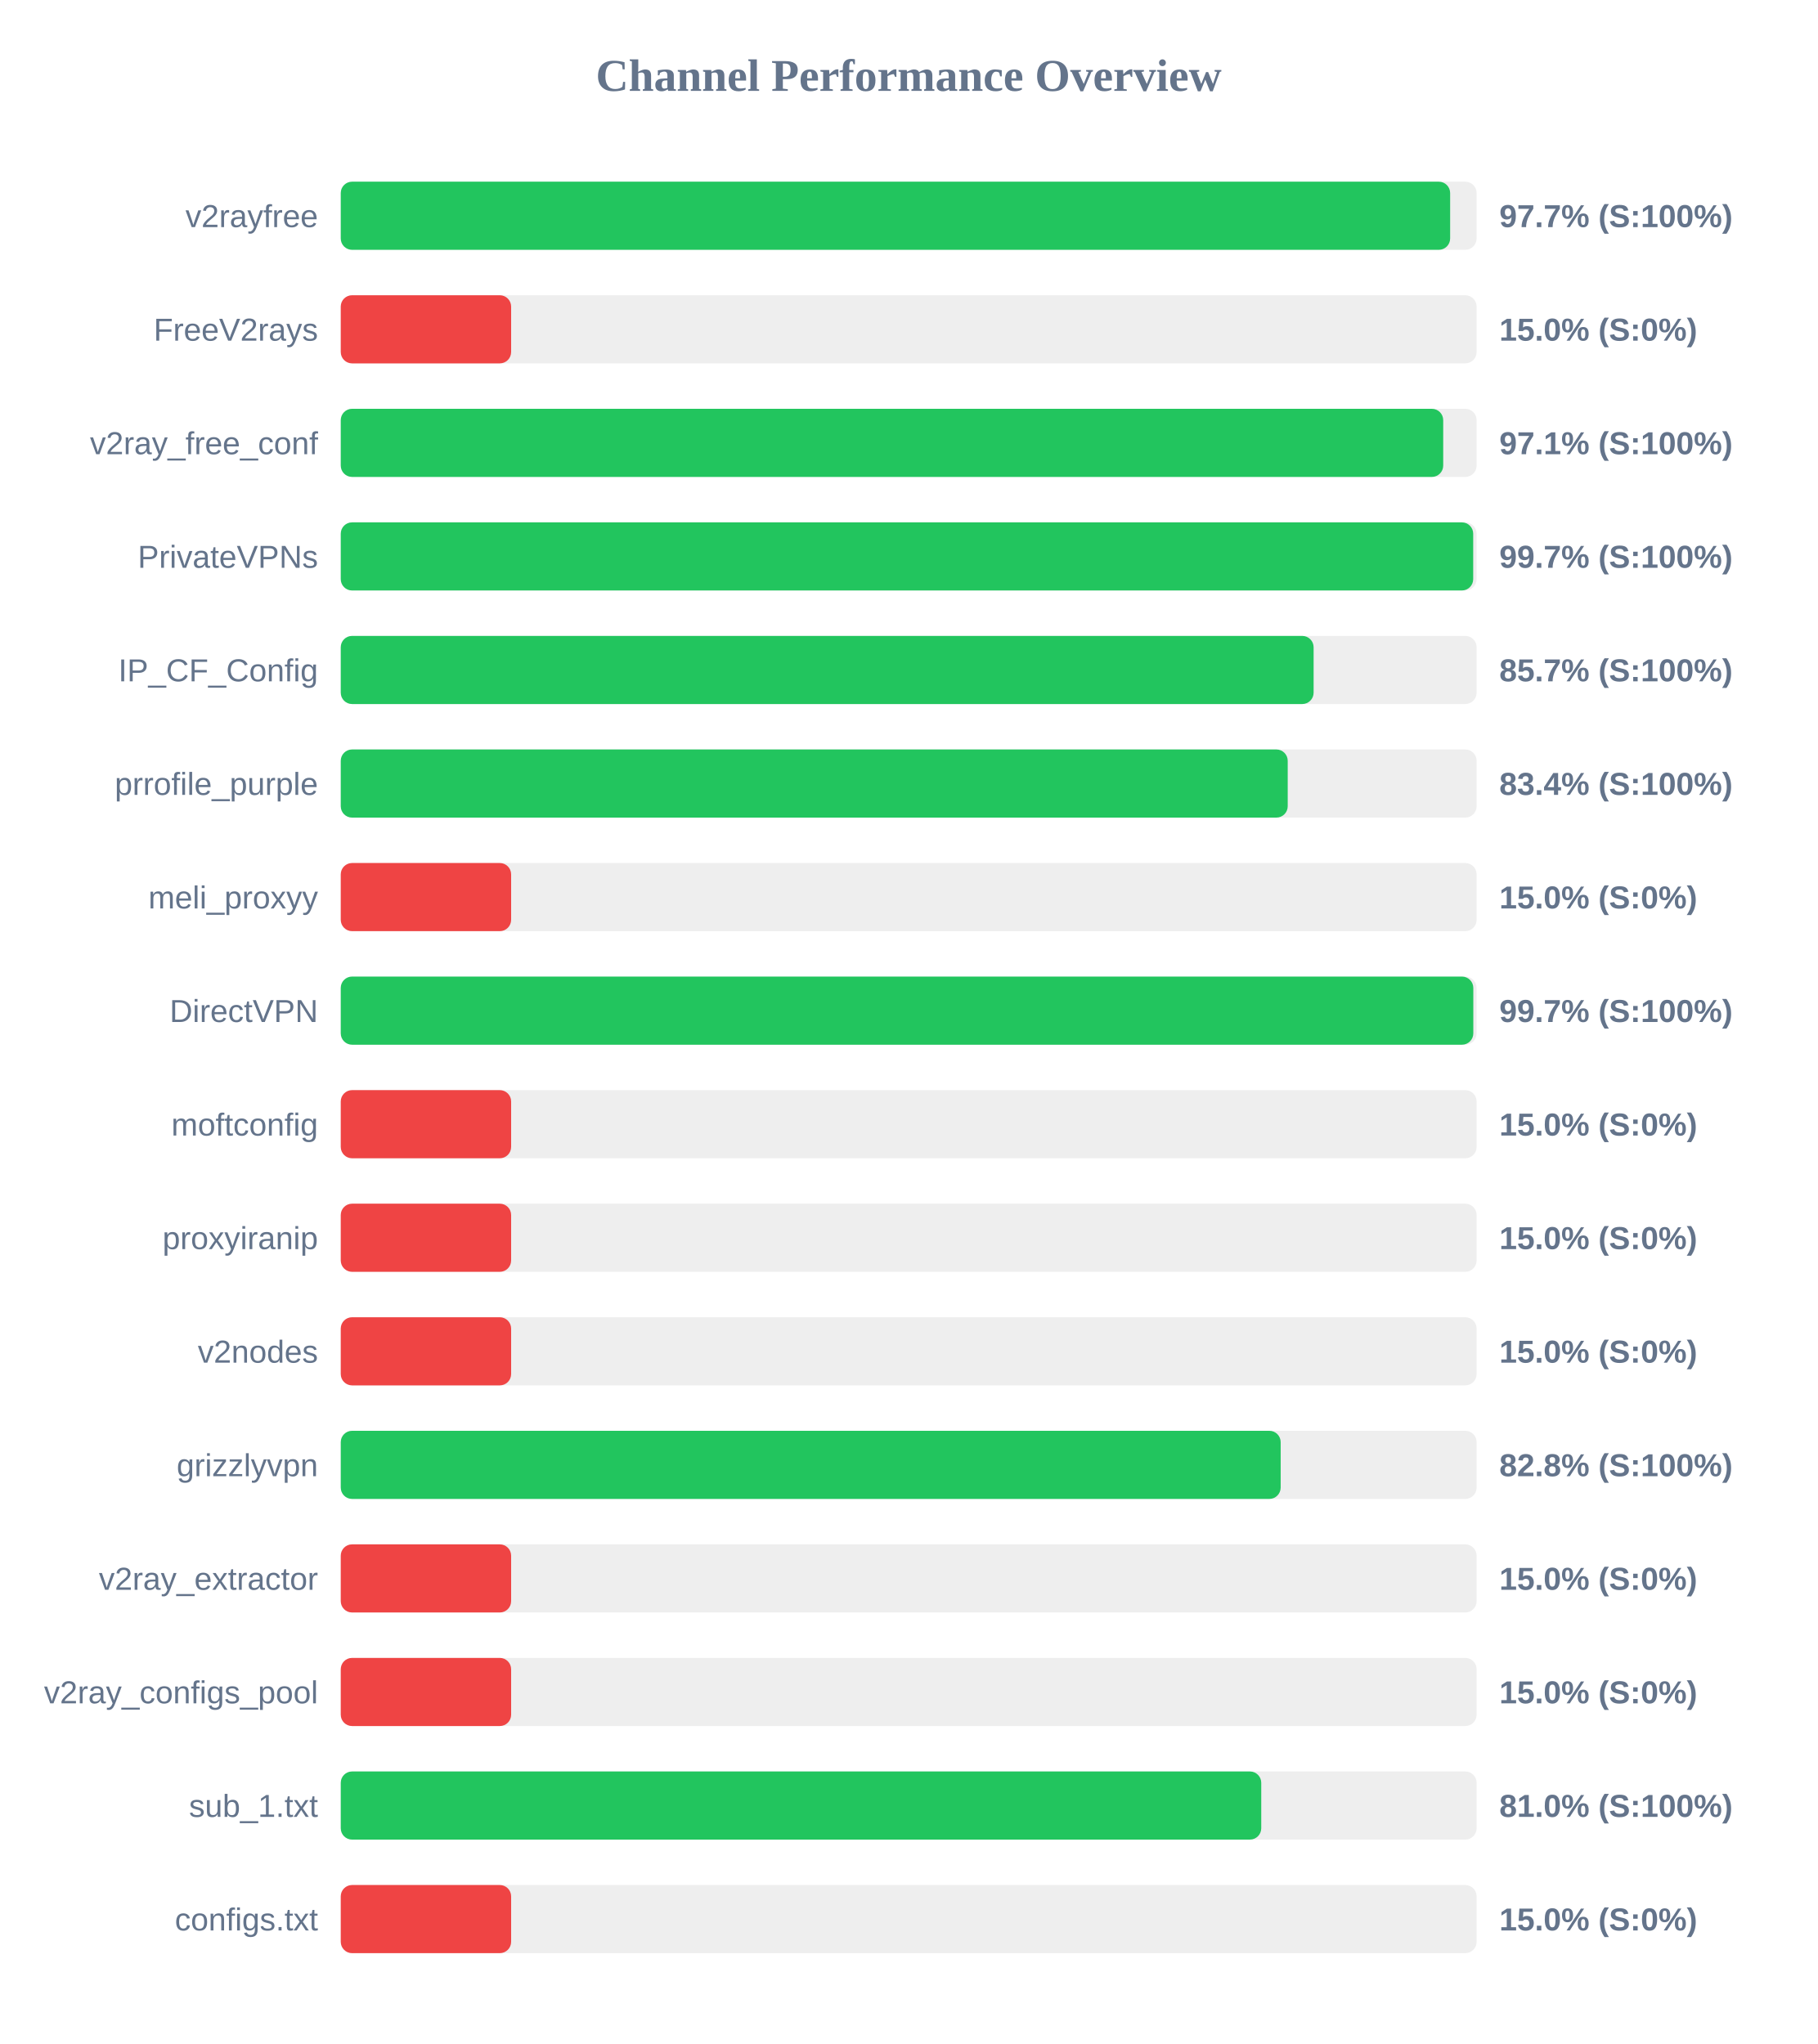
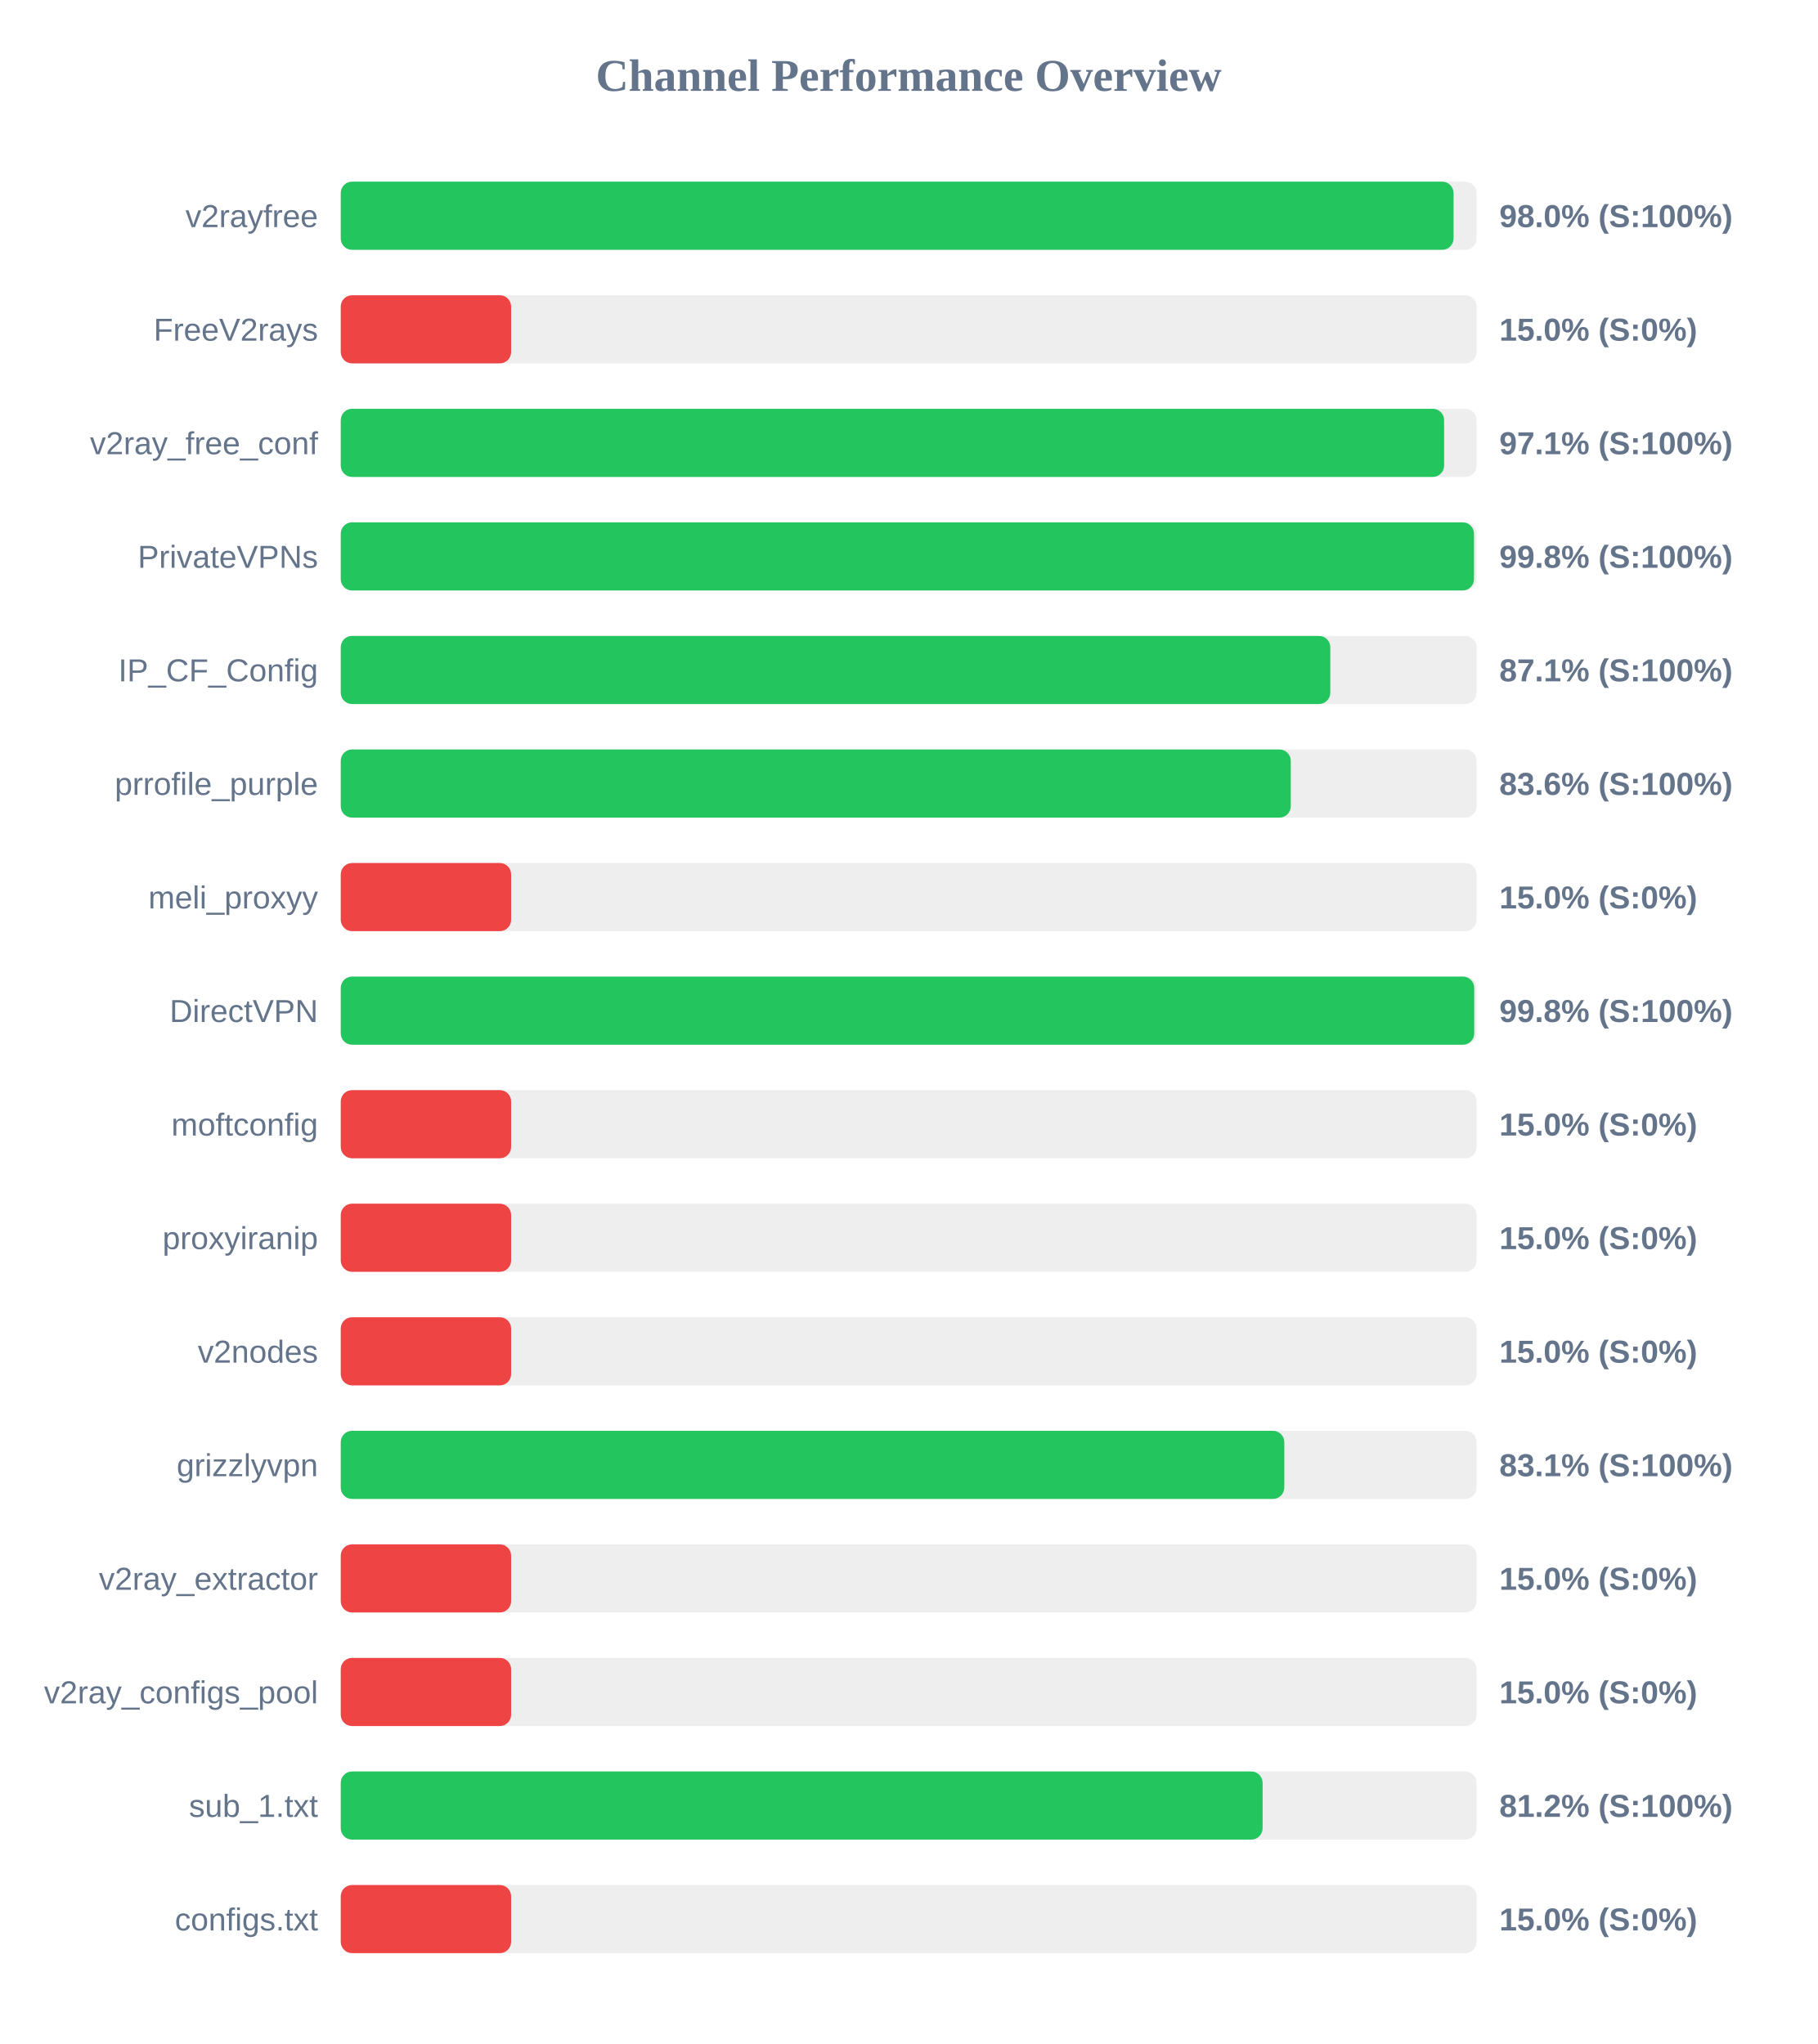
<svg xmlns="http://www.w3.org/2000/svg" width="800" height="900" version="1.1">
  <style>
        .row { font: 14px Arial; fill: #64748b; }
        .score { font: bold 14px Arial; fill: #64748b; }
    </style>
  <text x="400" y="40" text-anchor="middle" font-size="20px" font-weight="bold" fill="#64748b">Channel Performance Overview</text>
  <rect x="150" y="80" width="500" height="30" fill="#eee" rx="5" />
-   <rect x="150" y="80" width="488.35" height="30" fill="#22c55e" rx="5" />
+   <rect x="150" y="80" width="489.85" height="30" fill="#22c55e" rx="5" />
  <text x="140" y="100" text-anchor="end" class="row">v2rayfree</text>
-   <text x="660" y="100" text-anchor="start" class="score">97.7% (S:100%)</text>
+   <text x="660" y="100" text-anchor="start" class="score">98.0% (S:100%)</text>
  <rect x="150" y="130" width="500" height="30" fill="#eee" rx="5" />
  <rect x="150" y="130" width="75.0" height="30" fill="#ef4444" rx="5" />
  <text x="140" y="150" text-anchor="end" class="row">FreeV2rays</text>
  <text x="660" y="150" text-anchor="start" class="score">15.0% (S:0%)</text>
  <rect x="150" y="180" width="500" height="30" fill="#eee" rx="5" />
-   <rect x="150" y="180" width="485.3" height="30" fill="#22c55e" rx="5" />
+   <rect x="150" y="180" width="485.7" height="30" fill="#22c55e" rx="5" />
  <text x="140" y="200" text-anchor="end" class="row">v2ray_free_conf</text>
  <text x="660" y="200" text-anchor="start" class="score">97.1% (S:100%)</text>
  <rect x="150" y="230" width="500" height="30" fill="#eee" rx="5" />
-   <rect x="150" y="230" width="498.5" height="30" fill="#22c55e" rx="5" />
+   <rect x="150" y="230" width="498.85" height="30" fill="#22c55e" rx="5" />
  <text x="140" y="250" text-anchor="end" class="row">PrivateVPNs</text>
-   <text x="660" y="250" text-anchor="start" class="score">99.7% (S:100%)</text>
+   <text x="660" y="250" text-anchor="start" class="score">99.8% (S:100%)</text>
  <rect x="150" y="280" width="500" height="30" fill="#eee" rx="5" />
-   <rect x="150" y="280" width="428.25" height="30" fill="#22c55e" rx="5" />
+   <rect x="150" y="280" width="435.6" height="30" fill="#22c55e" rx="5" />
  <text x="140" y="300" text-anchor="end" class="row">IP_CF_Config</text>
-   <text x="660" y="300" text-anchor="start" class="score">85.7% (S:100%)</text>
+   <text x="660" y="300" text-anchor="start" class="score">87.1% (S:100%)</text>
  <rect x="150" y="330" width="500" height="30" fill="#eee" rx="5" />
-   <rect x="150" y="330" width="416.85" height="30" fill="#22c55e" rx="5" />
+   <rect x="150" y="330" width="418.2" height="30" fill="#22c55e" rx="5" />
  <text x="140" y="350" text-anchor="end" class="row">prrofile_purple</text>
-   <text x="660" y="350" text-anchor="start" class="score">83.4% (S:100%)</text>
+   <text x="660" y="350" text-anchor="start" class="score">83.6% (S:100%)</text>
  <rect x="150" y="380" width="500" height="30" fill="#eee" rx="5" />
  <rect x="150" y="380" width="75.0" height="30" fill="#ef4444" rx="5" />
  <text x="140" y="400" text-anchor="end" class="row">meli_proxyy</text>
  <text x="660" y="400" text-anchor="start" class="score">15.0% (S:0%)</text>
  <rect x="150" y="430" width="500" height="30" fill="#eee" rx="5" />
-   <rect x="150" y="430" width="498.55" height="30" fill="#22c55e" rx="5" />
+   <rect x="150" y="430" width="498.95" height="30" fill="#22c55e" rx="5" />
  <text x="140" y="450" text-anchor="end" class="row">DirectVPN</text>
-   <text x="660" y="450" text-anchor="start" class="score">99.7% (S:100%)</text>
+   <text x="660" y="450" text-anchor="start" class="score">99.8% (S:100%)</text>
  <rect x="150" y="480" width="500" height="30" fill="#eee" rx="5" />
  <rect x="150" y="480" width="75.0" height="30" fill="#ef4444" rx="5" />
  <text x="140" y="500" text-anchor="end" class="row">moftconfig</text>
  <text x="660" y="500" text-anchor="start" class="score">15.0% (S:0%)</text>
  <rect x="150" y="530" width="500" height="30" fill="#eee" rx="5" />
  <rect x="150" y="530" width="75.0" height="30" fill="#ef4444" rx="5" />
  <text x="140" y="550" text-anchor="end" class="row">proxyiranip</text>
  <text x="660" y="550" text-anchor="start" class="score">15.0% (S:0%)</text>
  <rect x="150" y="580" width="500" height="30" fill="#eee" rx="5" />
  <rect x="150" y="580" width="75.0" height="30" fill="#ef4444" rx="5" />
  <text x="140" y="600" text-anchor="end" class="row">v2nodes</text>
  <text x="660" y="600" text-anchor="start" class="score">15.0% (S:0%)</text>
  <rect x="150" y="630" width="500" height="30" fill="#eee" rx="5" />
-   <rect x="150" y="630" width="413.75" height="30" fill="#22c55e" rx="5" />
+   <rect x="150" y="630" width="415.35" height="30" fill="#22c55e" rx="5" />
  <text x="140" y="650" text-anchor="end" class="row">grizzlyvpn</text>
-   <text x="660" y="650" text-anchor="start" class="score">82.8% (S:100%)</text>
+   <text x="660" y="650" text-anchor="start" class="score">83.1% (S:100%)</text>
  <rect x="150" y="680" width="500" height="30" fill="#eee" rx="5" />
  <rect x="150" y="680" width="75.0" height="30" fill="#ef4444" rx="5" />
  <text x="140" y="700" text-anchor="end" class="row">v2ray_extractor</text>
  <text x="660" y="700" text-anchor="start" class="score">15.0% (S:0%)</text>
  <rect x="150" y="730" width="500" height="30" fill="#eee" rx="5" />
  <rect x="150" y="730" width="75.0" height="30" fill="#ef4444" rx="5" />
  <text x="140" y="750" text-anchor="end" class="row">v2ray_configs_pool</text>
  <text x="660" y="750" text-anchor="start" class="score">15.0% (S:0%)</text>
  <rect x="150" y="780" width="500" height="30" fill="#eee" rx="5" />
-   <rect x="150" y="780" width="405.2" height="30" fill="#22c55e" rx="5" />
+   <rect x="150" y="780" width="405.8" height="30" fill="#22c55e" rx="5" />
  <text x="140" y="800" text-anchor="end" class="row">sub_1.txt</text>
-   <text x="660" y="800" text-anchor="start" class="score">81.0% (S:100%)</text>
+   <text x="660" y="800" text-anchor="start" class="score">81.2% (S:100%)</text>
  <rect x="150" y="830" width="500" height="30" fill="#eee" rx="5" />
  <rect x="150" y="830" width="75.0" height="30" fill="#ef4444" rx="5" />
  <text x="140" y="850" text-anchor="end" class="row">configs.txt</text>
  <text x="660" y="850" text-anchor="start" class="score">15.0% (S:0%)</text>
</svg>
